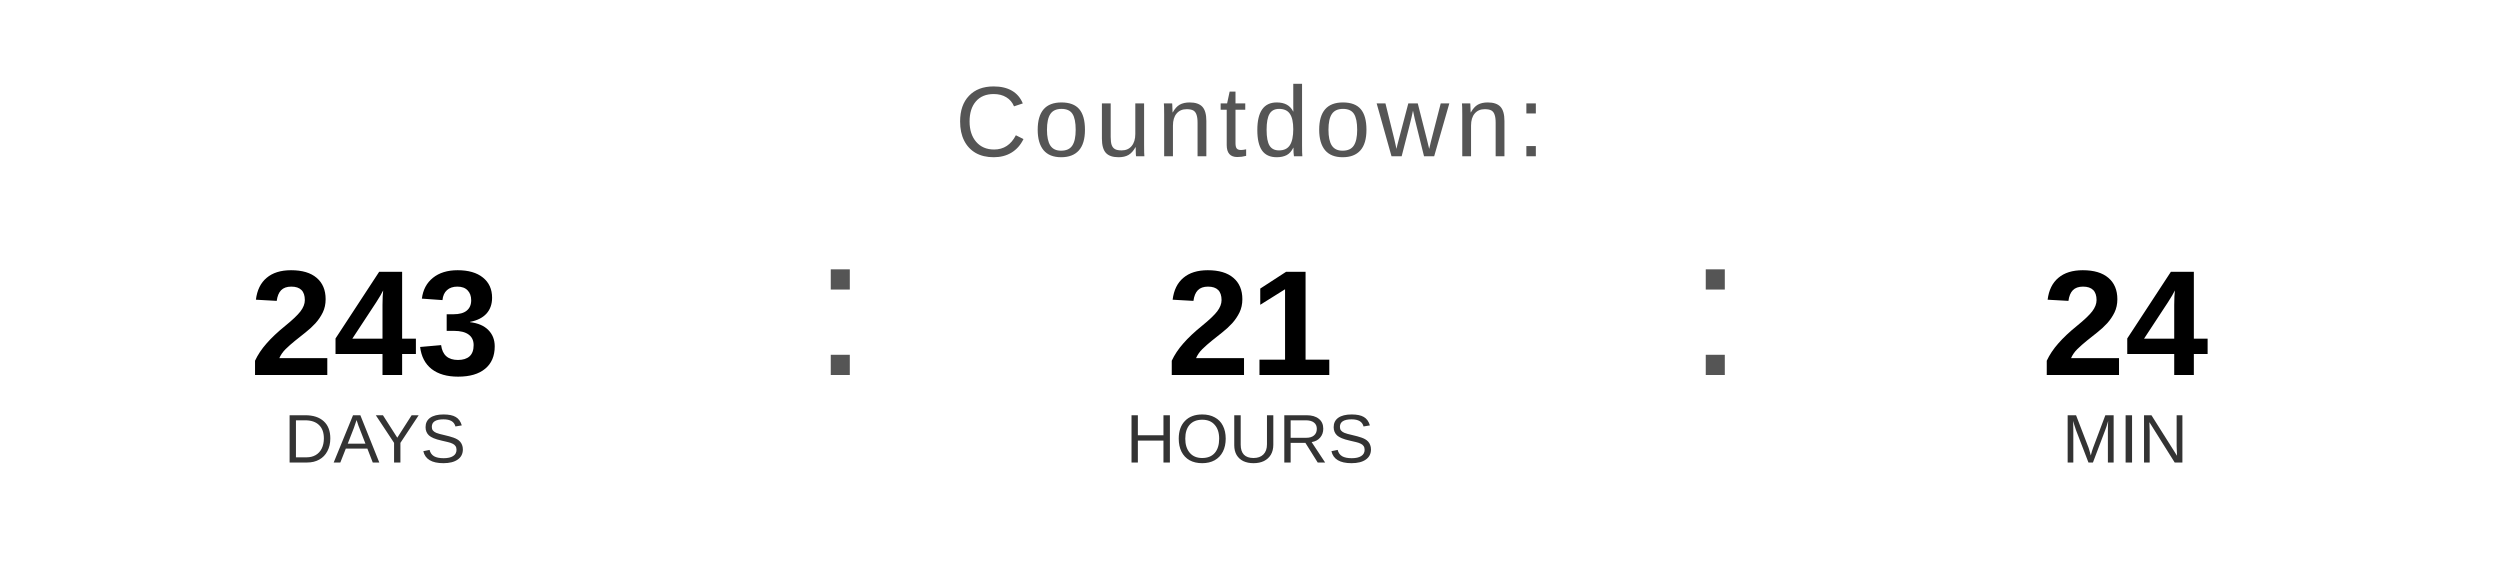
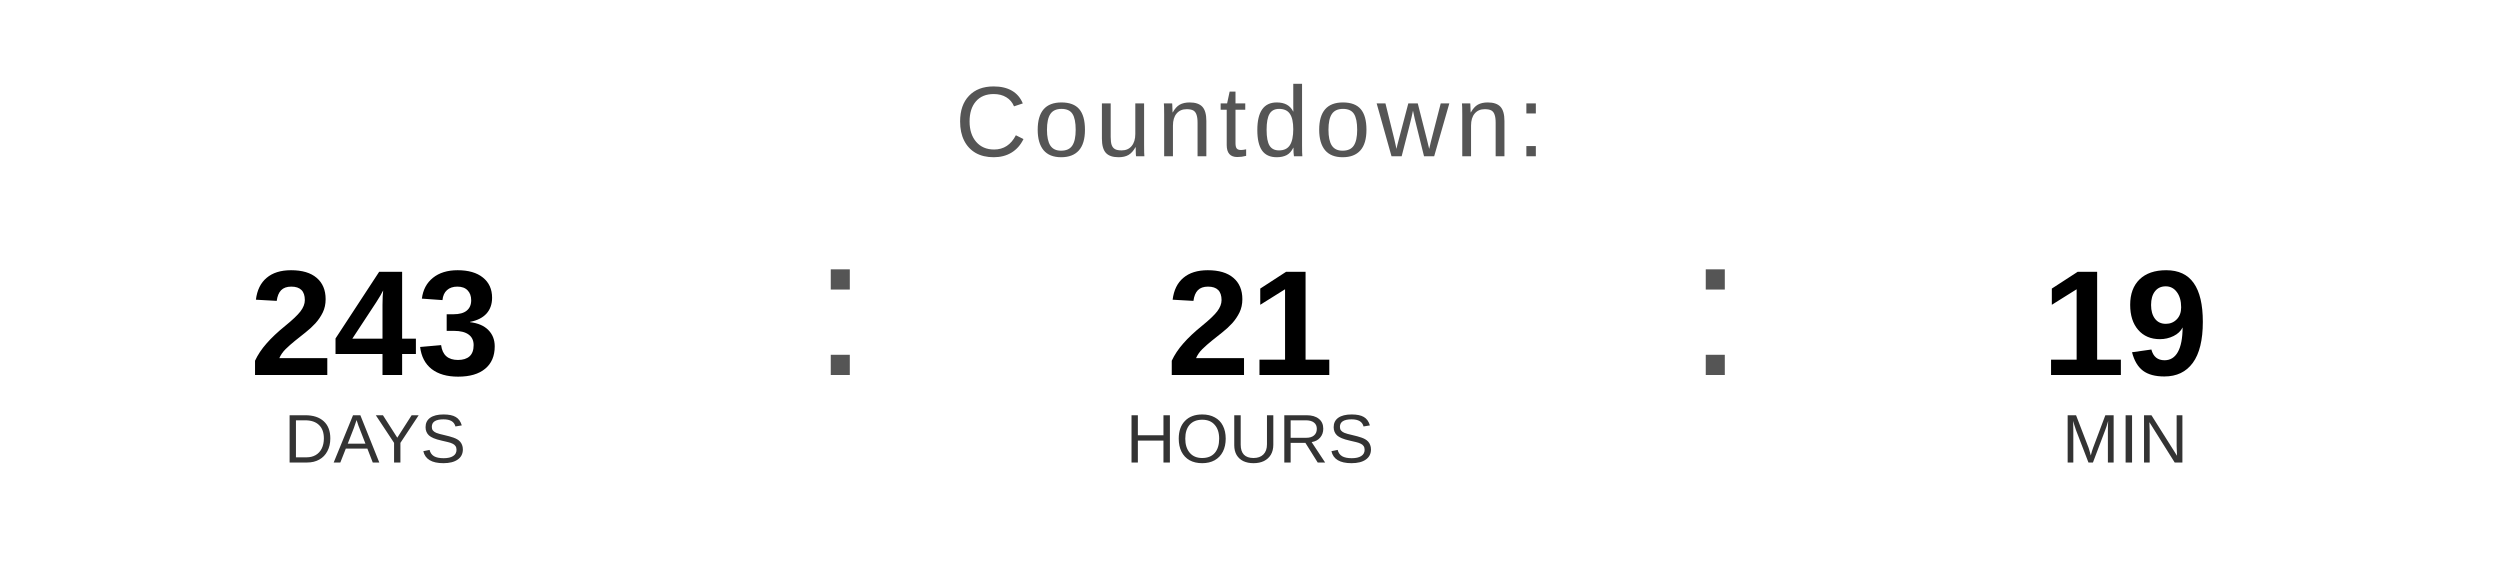
<svg xmlns="http://www.w3.org/2000/svg" width="400" height="90" viewBox="0 0 400 90">
  <text x="200" y="25" font-family="Arial, Helvetica, sans-serif" font-size="16" fill="#555555" text-anchor="middle" letter-spacing="1">
    Countdown:
  </text>
  <text x="60" y="60" font-family="Arial, Helvetica, sans-serif" font-size="24" font-weight="bold" fill="#000000" text-anchor="middle">243</text>
  <text x="60" y="74" font-family="Arial, Helvetica, sans-serif" font-size="11" fill="#333333" text-anchor="middle">DAYS</text>
  <text x="130" y="60" font-family="Arial, sans-serif" font-size="32" fill="#555555">:</text>
  <text x="200" y="60" font-family="Arial, Helvetica, sans-serif" font-size="24" font-weight="bold" fill="#000000" text-anchor="middle">21</text>
  <text x="200" y="74" font-family="Arial, Helvetica, sans-serif" font-size="11" fill="#333333" text-anchor="middle">HOURS</text>
  <text x="270" y="60" font-family="Arial, sans-serif" font-size="32" fill="#555555">:</text>
-   <text x="340" y="60" font-family="Arial, Helvetica, sans-serif" font-size="24" font-weight="bold" fill="#000000" text-anchor="middle">24</text>
+   <text x="340" y="60" font-family="Arial, Helvetica, sans-serif" font-size="24" font-weight="bold" fill="#000000" text-anchor="middle">19</text>
  <text x="340" y="74" font-family="Arial, Helvetica, sans-serif" font-size="11" fill="#333333" text-anchor="middle">MIN</text>
</svg>
